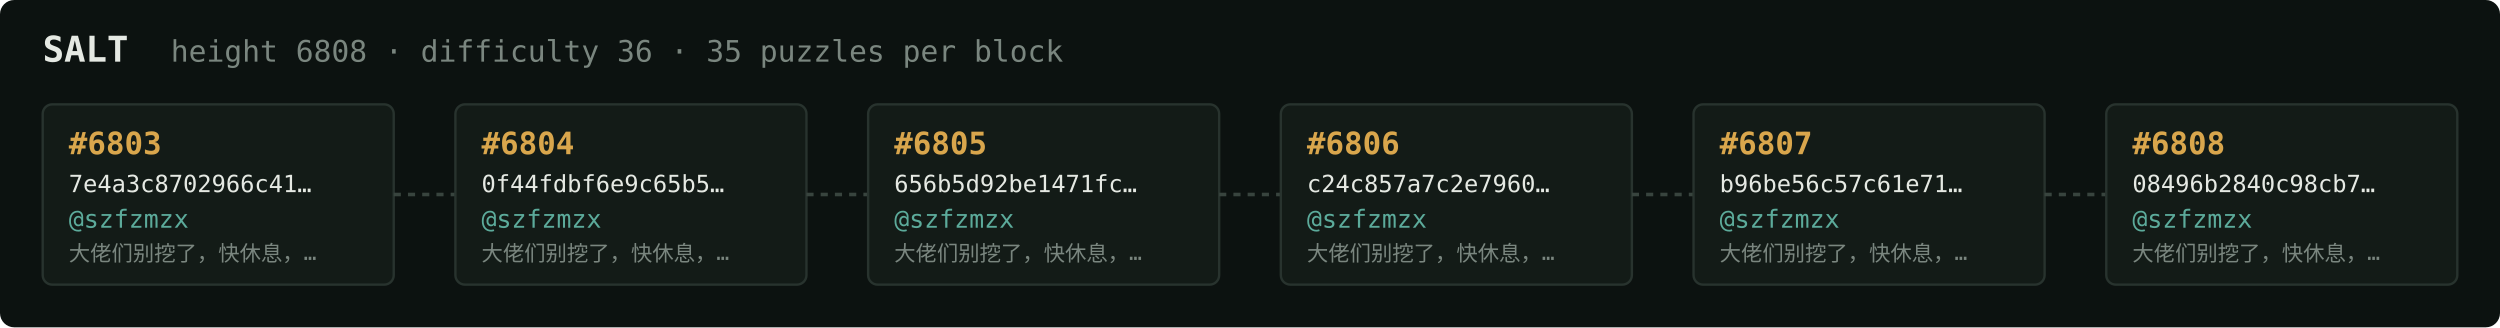
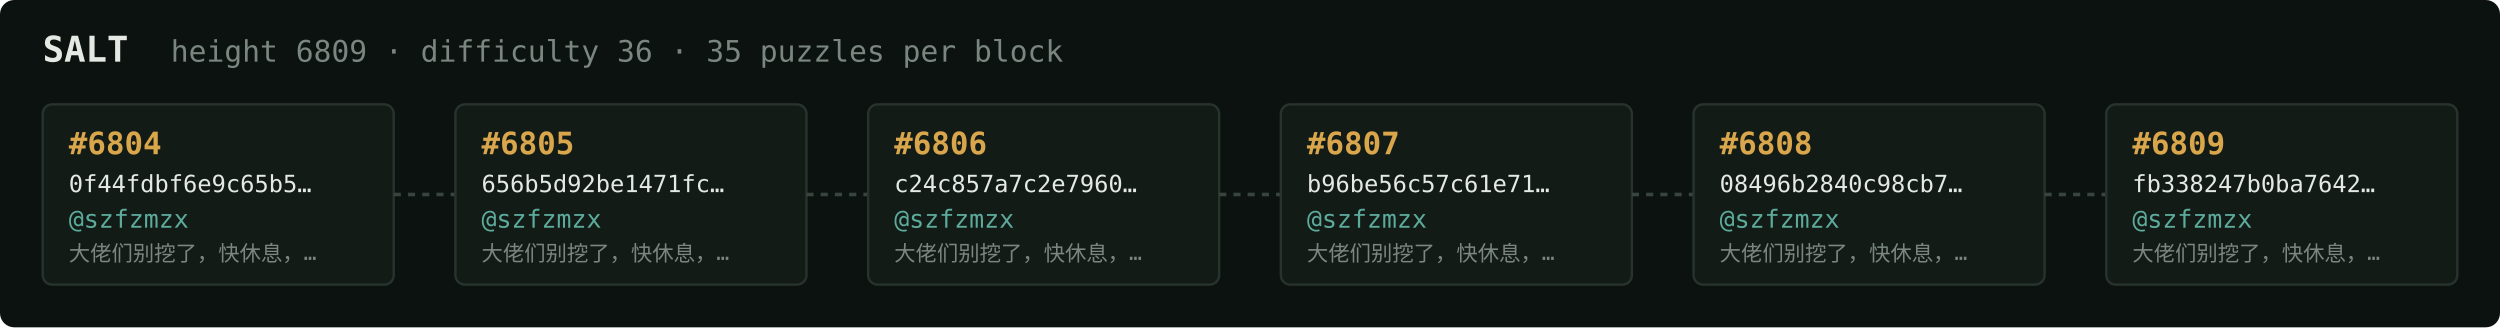
<svg xmlns="http://www.w3.org/2000/svg" width="1054" height="138" viewBox="0 0 1054 138" font-family="ui-monospace,SFMono-Regular,Menlo,monospace">
  <rect fill="#0c1210" width="1054" height="138" rx="6" />
  <text x="18" y="26" fill="#e5e9e3" font-size="15" font-weight="700">SALT</text>
-   <text x="72" y="26" fill="#7a867f" font-size="12.5">height 6808 · difficulty 36 · 35 puzzles per block</text>
+   <text x="72" y="26" fill="#7a867f" font-size="12.5">height 6809 · difficulty 36 · 35 puzzles per block</text>
  <rect x="18" y="44" width="148" height="76" rx="4" fill="#131b17" stroke="#28332e" stroke-width="1" />
-   <text x="29" y="65" fill="#d9a64c" font-size="13" font-weight="700">#6803</text>
-   <text x="29" y="81" fill="#e5e9e3" font-size="10">7e4a3c8702966c41…</text>
+   <text x="29" y="65" fill="#d9a64c" font-size="13" font-weight="700">#6804</text>
+   <text x="29" y="81" fill="#e5e9e3" font-size="10">0f44fdbf6e9c65b5…</text>
  <text x="29" y="96" fill="#5cab9b" font-size="10.5">@szfzmzx</text>
  <text x="29" y="110" fill="#7a867f" font-size="9">大佬们别挖了，快休息，…</text>
  <line x1="166" y1="82.0" x2="192" y2="82.0" stroke="#38443e" stroke-width="1.5" stroke-dasharray="3 3" />
  <rect x="192" y="44" width="148" height="76" rx="4" fill="#131b17" stroke="#28332e" stroke-width="1" />
-   <text x="203" y="65" fill="#d9a64c" font-size="13" font-weight="700">#6804</text>
-   <text x="203" y="81" fill="#e5e9e3" font-size="10">0f44fdbf6e9c65b5…</text>
+   <text x="203" y="65" fill="#d9a64c" font-size="13" font-weight="700">#6805</text>
+   <text x="203" y="81" fill="#e5e9e3" font-size="10">656b5d92be1471fc…</text>
  <text x="203" y="96" fill="#5cab9b" font-size="10.5">@szfzmzx</text>
  <text x="203" y="110" fill="#7a867f" font-size="9">大佬们别挖了，快休息，…</text>
  <line x1="340" y1="82.0" x2="366" y2="82.0" stroke="#38443e" stroke-width="1.5" stroke-dasharray="3 3" />
  <rect x="366" y="44" width="148" height="76" rx="4" fill="#131b17" stroke="#28332e" stroke-width="1" />
-   <text x="377" y="65" fill="#d9a64c" font-size="13" font-weight="700">#6805</text>
-   <text x="377" y="81" fill="#e5e9e3" font-size="10">656b5d92be1471fc…</text>
+   <text x="377" y="65" fill="#d9a64c" font-size="13" font-weight="700">#6806</text>
+   <text x="377" y="81" fill="#e5e9e3" font-size="10">c24c857a7c2e7960…</text>
  <text x="377" y="96" fill="#5cab9b" font-size="10.5">@szfzmzx</text>
  <text x="377" y="110" fill="#7a867f" font-size="9">大佬们别挖了，快休息，…</text>
  <line x1="514" y1="82.0" x2="540" y2="82.0" stroke="#38443e" stroke-width="1.5" stroke-dasharray="3 3" />
  <rect x="540" y="44" width="148" height="76" rx="4" fill="#131b17" stroke="#28332e" stroke-width="1" />
-   <text x="551" y="65" fill="#d9a64c" font-size="13" font-weight="700">#6806</text>
-   <text x="551" y="81" fill="#e5e9e3" font-size="10">c24c857a7c2e7960…</text>
+   <text x="551" y="65" fill="#d9a64c" font-size="13" font-weight="700">#6807</text>
+   <text x="551" y="81" fill="#e5e9e3" font-size="10">b96be56c57c61e71…</text>
  <text x="551" y="96" fill="#5cab9b" font-size="10.5">@szfzmzx</text>
  <text x="551" y="110" fill="#7a867f" font-size="9">大佬们别挖了，快休息，…</text>
  <line x1="688" y1="82.0" x2="714" y2="82.0" stroke="#38443e" stroke-width="1.5" stroke-dasharray="3 3" />
  <rect x="714" y="44" width="148" height="76" rx="4" fill="#131b17" stroke="#28332e" stroke-width="1" />
-   <text x="725" y="65" fill="#d9a64c" font-size="13" font-weight="700">#6807</text>
-   <text x="725" y="81" fill="#e5e9e3" font-size="10">b96be56c57c61e71…</text>
+   <text x="725" y="65" fill="#d9a64c" font-size="13" font-weight="700">#6808</text>
+   <text x="725" y="81" fill="#e5e9e3" font-size="10">08496b2840c98cb7…</text>
  <text x="725" y="96" fill="#5cab9b" font-size="10.5">@szfzmzx</text>
  <text x="725" y="110" fill="#7a867f" font-size="9">大佬们别挖了，快休息，…</text>
  <line x1="862" y1="82.0" x2="888" y2="82.0" stroke="#38443e" stroke-width="1.5" stroke-dasharray="3 3" />
  <rect x="888" y="44" width="148" height="76" rx="4" fill="#131b17" stroke="#28332e" stroke-width="1" />
-   <text x="899" y="65" fill="#d9a64c" font-size="13" font-weight="700">#6808</text>
-   <text x="899" y="81" fill="#e5e9e3" font-size="10">08496b2840c98cb7…</text>
+   <text x="899" y="65" fill="#d9a64c" font-size="13" font-weight="700">#6809</text>
+   <text x="899" y="81" fill="#e5e9e3" font-size="10">fb338247b0ba7642…</text>
  <text x="899" y="96" fill="#5cab9b" font-size="10.5">@szfzmzx</text>
  <text x="899" y="110" fill="#7a867f" font-size="9">大佬们别挖了，快休息，…</text>
</svg>
